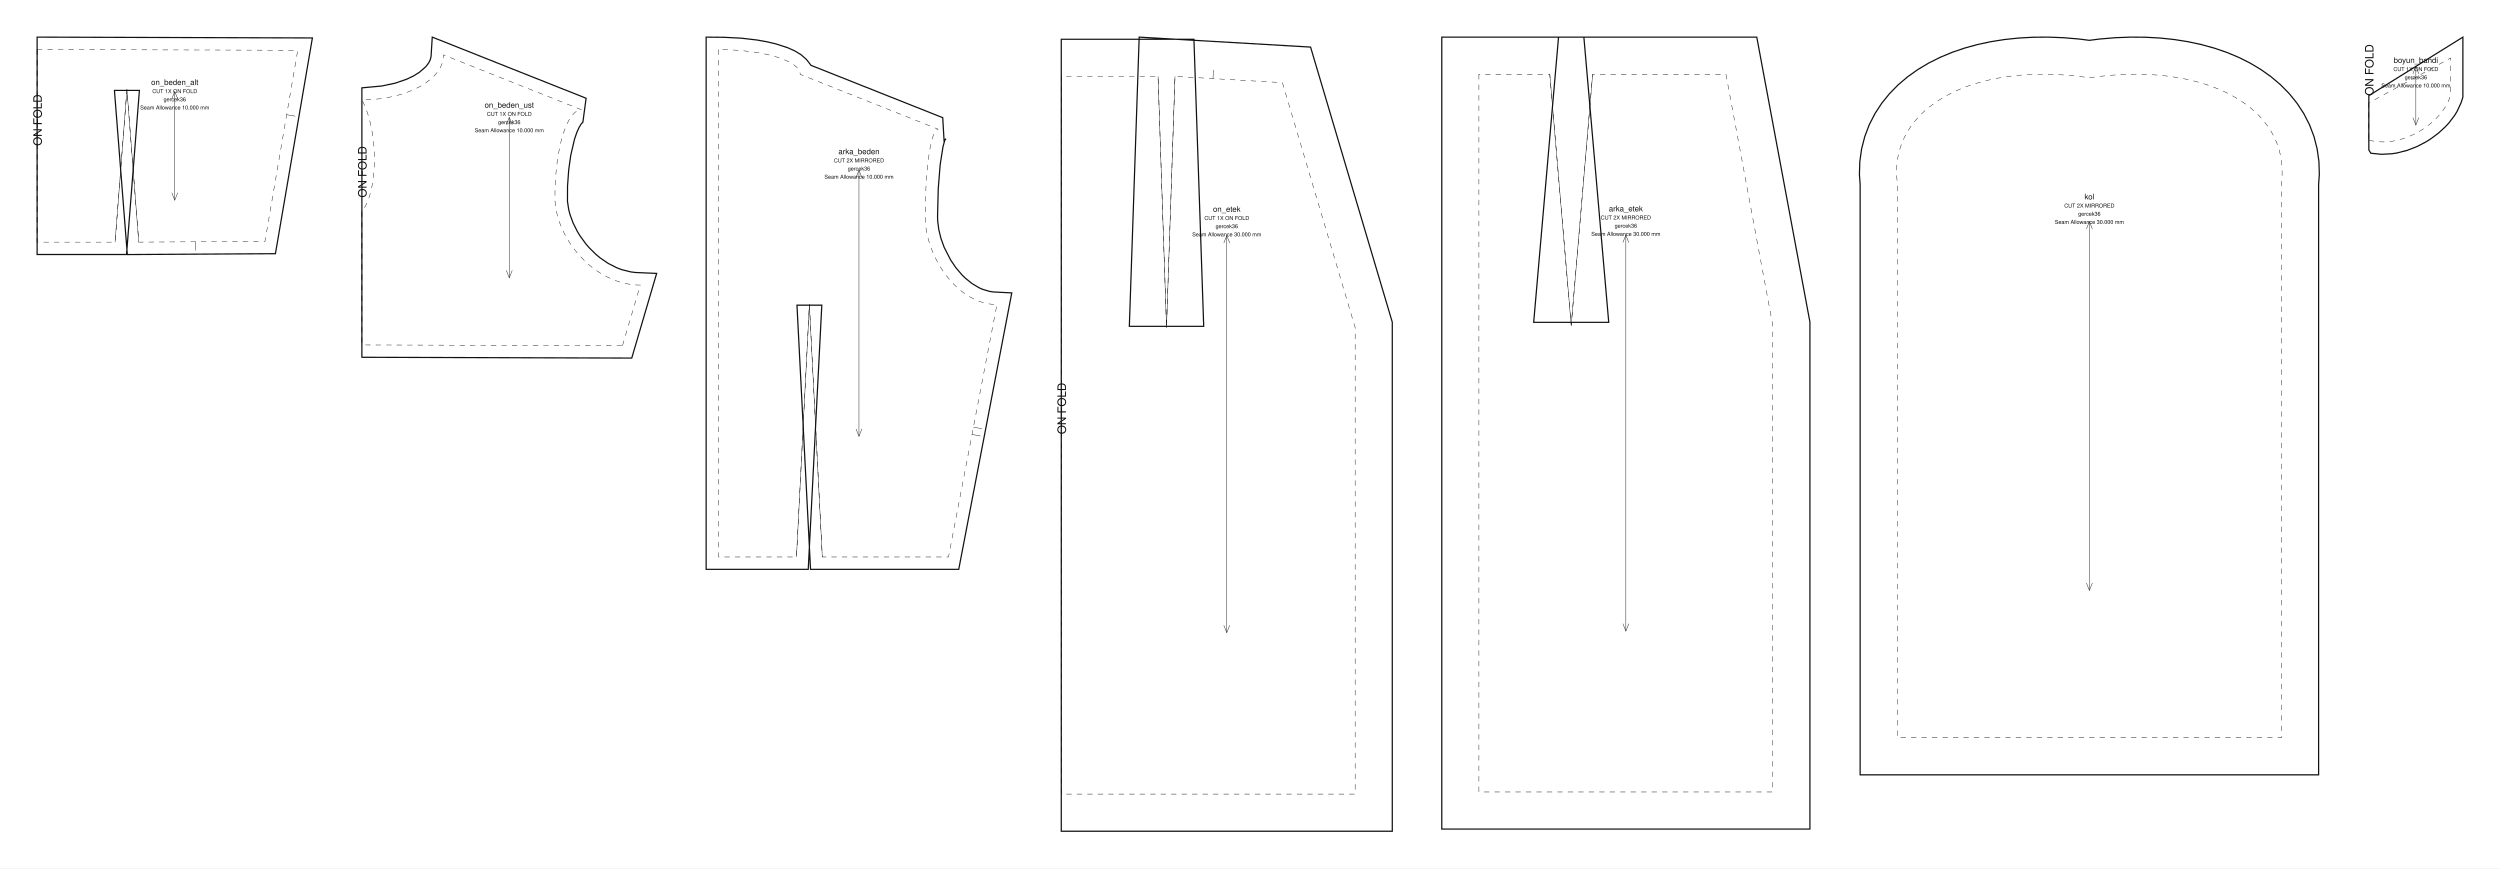
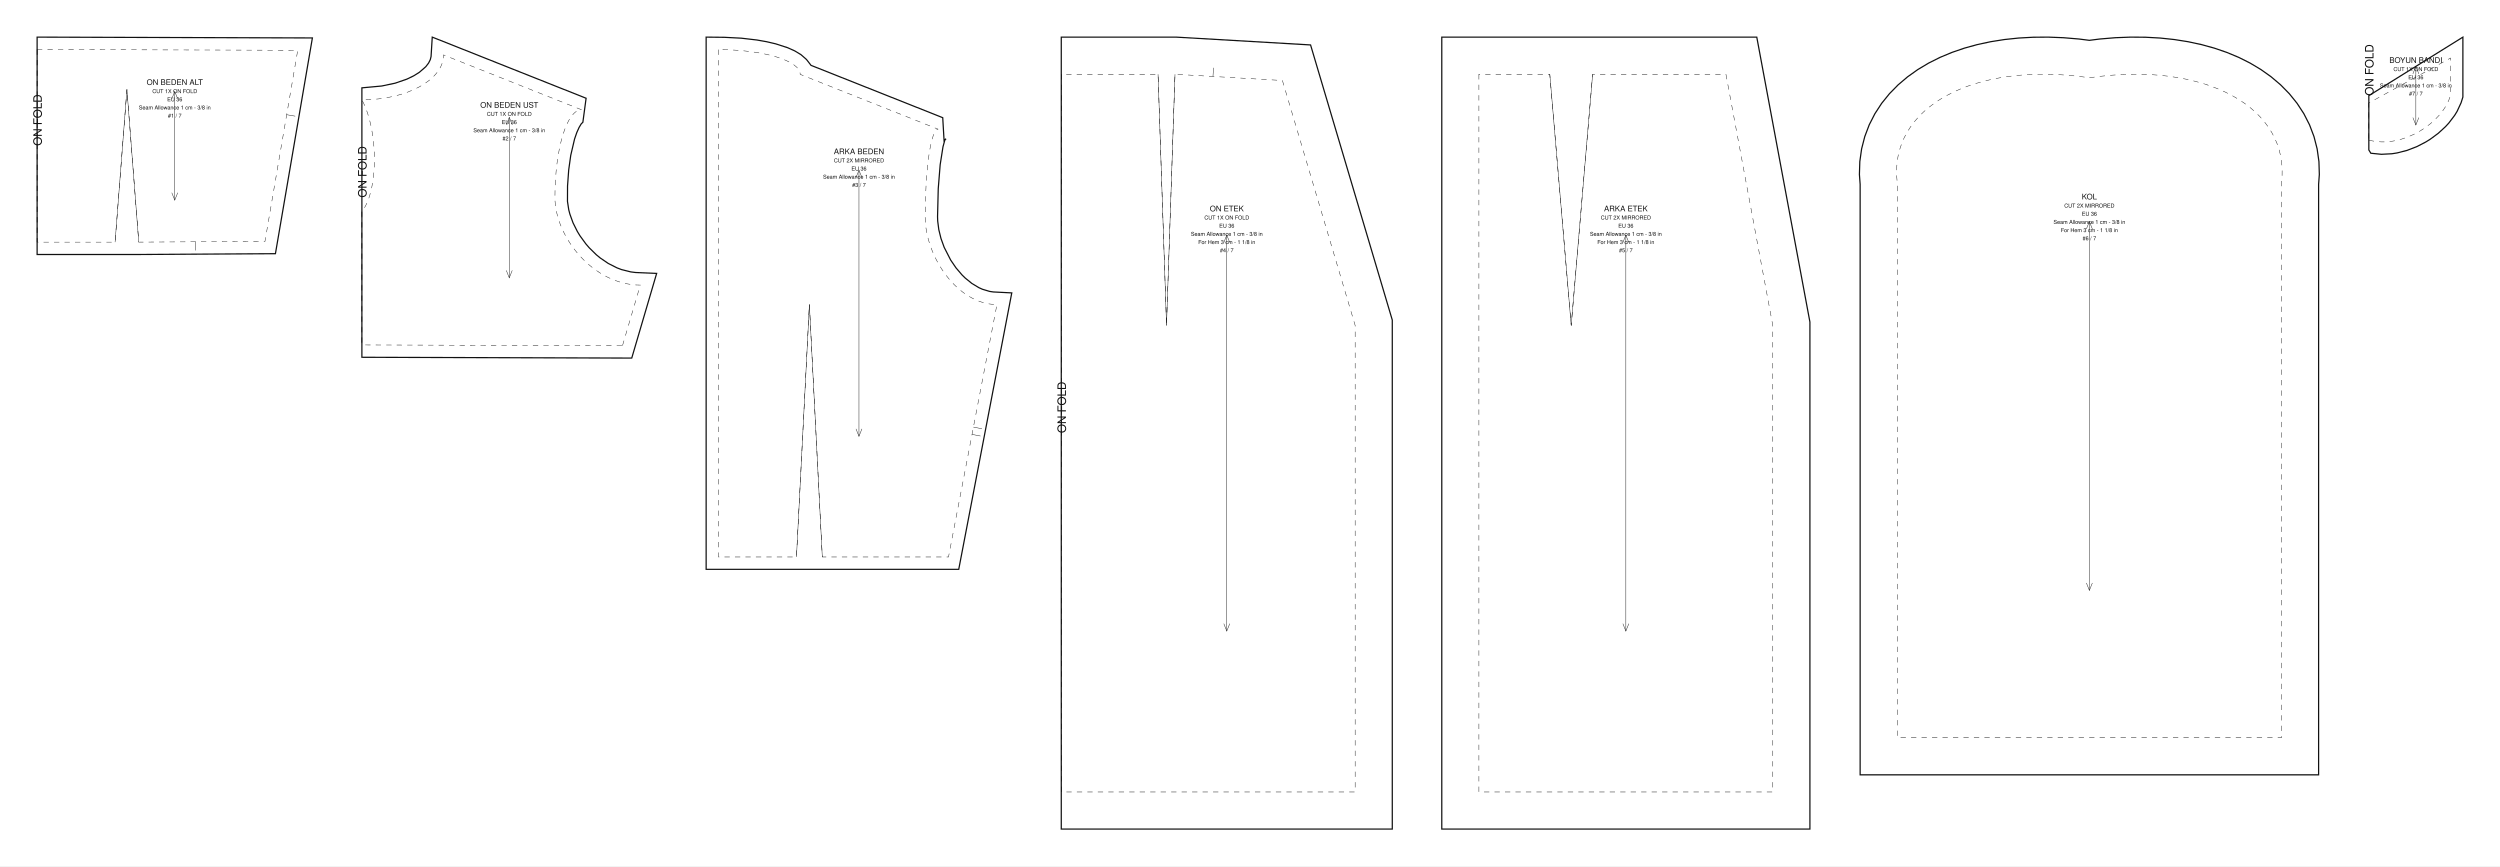
- <svg xmlns="http://www.w3.org/2000/svg" data-ops="14" viewBox="0 0 2020.320 701.733" width="2020.320mm" height="701.733mm" data-scale="1:1" data-unit-mm="1" data-sheet="stitchu-pattern-sheet-v1" data-graf="taban-elbise" data-body="gercek36" data-parca="7">
-   <rect width="2020.320" height="701.733" fill="#ffffff" />
+ <svg xmlns="http://www.w3.org/2000/svg" data-ops="14" viewBox="0 0 2020.320 700.000" width="2020.320mm" height="700.000mm" data-scale="1:1" data-unit-mm="1" data-sheet="stitchu-pattern-sheet-v1" data-graf="taban-elbise" data-body="gercek36" data-parca="7">
+   <rect width="2020.320" height="700.000" fill="#ffffff" />
  <g font-family="Helvetica,Arial,sans-serif" fill="none" stroke="#111111">
    <g data-panel="on_beden_alt">
-       <path data-katman="1" data-tur="kesim" stroke-width="1.000" d="M 30.000 30.000 L 30.000 205.664 L 102.254 205.664 L 112.657 73.058 L 92.479 73.058 L 102.886 205.719 L 222.577 205.010 L 252.454 30.658 Z" />
+       <path data-katman="1" data-tur="kesim" stroke-width="1.000" d="M 30.000 30.000 L 30.000 205.664 L 112.166 205.664 L 222.577 205.010 L 252.454 30.658 Z" />
      <path data-katman="14" data-tur="dikis" stroke-width="0.350" stroke-dasharray="4.233 4.233" d="M 30.000 40.028 L 30.000 195.664 L 93.000 195.664 L 102.568 72.294 L 112.136 195.664 L 214.136 195.060 L 240.600 40.624 L 30.000 40.028 Z" />
      <path data-katman="6" data-tur="kat" stroke-width="0.350" stroke-dasharray="4.233 4.233" d="M 30.000 40.028 L 30.000 195.664" />
-       <text data-katman="15" x="33.760" y="117.860" font-size="9.400" fill="#111111" stroke="none" transform="rotate(-90 33.760 117.860)">ON FOLD</text>
+       <text data-katman="15" x="33.760" y="117.832" font-size="9.400" fill="#111111" stroke="none" transform="rotate(-90 33.760 117.832)">ON FOLD</text>
      <path data-katman="8" data-tur="pens" data-edge="dart_on_beden.1" stroke-width="0.350" d="M 93.000 195.664 L 102.568 72.294" />
      <path data-katman="8" data-tur="pens" data-edge="dart_on_beden.2" stroke-width="0.350" d="M 102.568 72.294 L 112.136 195.664" />
      <path data-katman="4" data-tur="centik" data-edge="waist_front.2" stroke-width="0.350" d="M 158.036 195.392 L 158.077 202.392" />
      <path data-katman="4" data-tur="centik" data-edge="side_front.1" stroke-width="0.350" d="M 231.678 92.692 L 238.577 93.874" />
-       <path data-katman="7" data-tur="grain" stroke-width="0.350" d="M 141.227 73.930 L 141.227 161.790" />
-       <path data-katman="7" data-tur="grainOk" stroke-width="0.350" d="M 143.627 79.930 L 141.227 73.930 L 138.827 79.930" />
-       <path data-katman="7" data-tur="grainOk" stroke-width="0.350" d="M 138.827 155.790 L 141.227 161.790 L 143.627 155.790" />
-       <text data-katman="15" x="141.227" y="68.658" text-anchor="middle" font-size="6.300" fill="#111111" stroke="none">on_beden_alt</text>
-       <text data-katman="15" x="141.227" y="75.258" text-anchor="middle" font-size="4.400" fill="#111111" stroke="none">CUT 1X ON FOLD</text>
-       <text data-katman="15" x="141.227" y="81.858" text-anchor="middle" font-size="4.400" fill="#111111" stroke="none">gercek36</text>
-       <text data-katman="15" x="141.227" y="88.458" text-anchor="middle" font-size="4.400" fill="#111111" stroke="none">Seam Allowance 10.000 mm</text>
+       <path data-katman="7" data-tur="grain" stroke-width="0.350" d="M 141.227 73.916 L 141.227 161.748" />
+       <path data-katman="7" data-tur="grainOk" stroke-width="0.350" d="M 143.627 79.916 L 141.227 73.916 L 138.827 79.916" />
+       <path data-katman="7" data-tur="grainOk" stroke-width="0.350" d="M 138.827 155.748 L 141.227 161.748 L 143.627 155.748" />
+       <text data-katman="15" x="141.227" y="68.646" text-anchor="middle" font-size="6.300" fill="#111111" stroke="none">ON BEDEN ALT</text>
+       <text data-katman="15" x="141.227" y="75.246" text-anchor="middle" font-size="4.400" fill="#111111" stroke="none">CUT 1X ON FOLD</text>
+       <text data-katman="15" x="141.227" y="81.846" text-anchor="middle" font-size="4.400" fill="#111111" stroke="none">EU 36</text>
+       <text data-katman="15" x="141.227" y="88.446" text-anchor="middle" font-size="4.400" fill="#111111" stroke="none">Seam Allowance 1 cm - 3/8 in</text>
+       <text data-katman="15" x="141.227" y="95.046" text-anchor="middle" font-size="4.400" fill="#111111" stroke="none">#1 / 7</text>
    </g>
    <g data-panel="on_beden_ust">
      <path data-katman="1" data-tur="kesim" stroke-width="1.000" d="M 510.530 289.372 L 530.656 220.942 L 513.571 220.217 L 509.751 219.733 L 502.287 217.856 L 498.654 216.486 L 491.629 212.946 L 485.008 208.433 L 481.882 205.852 L 476.067 200.133 L 473.406 197.036 L 468.642 190.472 L 466.564 187.051 L 463.069 180.047 L 460.521 172.994 L 459.621 169.512 L 458.590 162.765 L 458.642 150.338 L 459.586 137.319 L 461.235 125.533 L 464.320 112.351 L 466.124 107.115 L 467.980 102.977 L 469.705 100.111 L 471.214 98.611 L 470.793 98.822 L 471.057 98.630 L 473.646 79.397 L 349.317 30.000 L 348.357 45.659 L 347.723 48.223 L 346.342 50.974 L 344.076 53.915 L 338.896 58.424 L 334.298 61.295 L 328.868 63.923 L 319.361 67.211 L 308.502 69.505 L 292.454 70.988 L 292.454 288.726 Z" />
      <path data-katman="14" data-tur="dikis" stroke-width="0.350" stroke-dasharray="4.233 4.233" d="M 503.054 279.351 L 517.454 230.391 C 479.346 230.391 448.454 191.261 448.454 159.541 C 448.454 120.411 458.079 88.691 469.954 88.691 L 358.454 44.391 C 358.454 64.439 328.904 80.691 292.454 80.691 C 305.954 105.276 305.954 154.446 292.454 170.836 L 292.454 278.755 L 503.054 279.351 Z" />
      <path data-katman="6" data-tur="kat" stroke-width="0.350" stroke-dasharray="4.233 4.233" d="M 292.454 170.836 L 292.454 278.755" />
      <text data-katman="15" x="296.214" y="159.686" font-size="9.400" fill="#111111" stroke="none" transform="rotate(-90 296.214 159.686)">ON FOLD</text>
      <path data-katman="7" data-tur="grain" stroke-width="0.350" d="M 411.555 94.843 L 411.555 224.529" />
      <path data-katman="7" data-tur="grainOk" stroke-width="0.350" d="M 413.955 100.843 L 411.555 94.843 L 409.155 100.843" />
      <path data-katman="7" data-tur="grainOk" stroke-width="0.350" d="M 409.155 218.529 L 411.555 224.529 L 413.955 218.529" />
-       <text data-katman="15" x="411.555" y="87.062" text-anchor="middle" font-size="6.300" fill="#111111" stroke="none">on_beden_ust</text>
+       <text data-katman="15" x="411.555" y="87.062" text-anchor="middle" font-size="6.300" fill="#111111" stroke="none">ON BEDEN UST</text>
      <text data-katman="15" x="411.555" y="93.662" text-anchor="middle" font-size="4.400" fill="#111111" stroke="none">CUT 1X ON FOLD</text>
-       <text data-katman="15" x="411.555" y="100.262" text-anchor="middle" font-size="4.400" fill="#111111" stroke="none">gercek36</text>
-       <text data-katman="15" x="411.555" y="106.862" text-anchor="middle" font-size="4.400" fill="#111111" stroke="none">Seam Allowance 10.000 mm</text>
+       <text data-katman="15" x="411.555" y="100.262" text-anchor="middle" font-size="4.400" fill="#111111" stroke="none">EU 36</text>
+       <text data-katman="15" x="411.555" y="106.862" text-anchor="middle" font-size="4.400" fill="#111111" stroke="none">Seam Allowance 1 cm - 3/8 in</text>
+       <text data-katman="15" x="411.555" y="113.462" text-anchor="middle" font-size="4.400" fill="#111111" stroke="none">#2 / 7</text>
    </g>
    <g data-panel="arka_beden">
-       <path data-katman="1" data-tur="kesim" stroke-width="1.000" d="M 570.656 30.000 L 570.656 460.103 L 653.158 460.103 L 664.127 246.611 L 644.049 246.611 L 655.019 460.103 L 774.784 460.103 L 817.643 236.695 L 802.685 235.940 L 799.749 235.497 L 793.938 233.757 L 791.065 232.469 L 785.424 229.085 L 780.013 224.696 L 777.432 222.161 L 772.593 216.500 L 768.281 210.186 L 763.015 199.876 L 760.430 192.718 L 758.667 185.558 L 757.774 178.600 L 757.657 175.110 L 758.223 152.496 L 759.779 133.098 L 762.053 118.652 L 763.504 113.298 L 764.492 112.139 L 763.735 112.698 L 763.005 114.872 L 761.849 95.109 L 655.432 52.829 L 651.742 48.076 L 647.317 44.194 L 642.253 41.128 L 636.562 38.571 L 626.827 35.422 L 619.566 33.721 L 611.733 32.331 L 599.033 30.851 L 585.380 30.150 Z" />
+       <path data-katman="1" data-tur="kesim" stroke-width="1.000" d="M 570.656 30.000 L 570.656 460.103 L 774.784 460.103 L 817.643 236.695 L 802.685 235.940 L 799.749 235.497 L 793.938 233.757 L 791.065 232.469 L 785.424 229.085 L 780.013 224.696 L 777.432 222.161 L 772.593 216.500 L 768.281 210.186 L 763.015 199.876 L 760.430 192.718 L 758.667 185.558 L 757.774 178.600 L 757.657 175.110 L 758.223 152.496 L 759.779 133.098 L 762.053 118.652 L 763.504 113.298 L 764.492 112.139 L 763.735 112.698 L 763.005 114.872 L 761.849 95.109 L 655.432 52.829 L 651.742 48.076 L 647.317 44.194 L 642.253 41.128 L 636.562 38.571 L 626.827 35.422 L 619.566 33.721 L 611.733 32.331 L 599.033 30.851 L 585.380 30.150 Z" />
      <path data-katman="14" data-tur="dikis" stroke-width="0.350" stroke-dasharray="4.233 4.233" d="M 580.656 40.103 L 580.656 450.103 L 643.656 450.103 L 654.088 246.103 L 664.520 450.103 L 766.520 450.103 L 805.656 246.103 C 773.624 246.103 747.656 206.973 747.656 175.253 C 747.656 136.123 752.357 104.403 758.156 104.403 L 646.656 60.103 C 646.656 49.057 617.107 40.103 580.656 40.103 Z" />
      <path data-katman="8" data-tur="pens" data-edge="dart_arka_beden.1" stroke-width="0.350" d="M 643.656 450.103 L 654.088 246.103" />
      <path data-katman="8" data-tur="pens" data-edge="dart_arka_beden.2" stroke-width="0.350" d="M 654.088 246.103 L 664.520 450.103" />
      <path data-katman="4" data-tur="centik" data-edge="side_back" stroke-width="0.350" d="M 785.523 351.049 L 792.398 352.368" />
      <path data-katman="4" data-tur="centik" data-edge="side_back" stroke-width="0.350" d="M 786.654 345.156 L 793.528 346.475" />
      <path data-katman="7" data-tur="grain" stroke-width="0.350" d="M 694.150 137.526 L 694.150 352.577" />
      <path data-katman="7" data-tur="grainOk" stroke-width="0.350" d="M 696.550 143.526 L 694.150 137.526 L 691.750 143.526" />
      <path data-katman="7" data-tur="grainOk" stroke-width="0.350" d="M 691.750 346.577 L 694.150 352.577 L 696.550 346.577" />
-       <text data-katman="15" x="694.150" y="124.623" text-anchor="middle" font-size="6.300" fill="#111111" stroke="none">arka_beden</text>
+       <text data-katman="15" x="694.150" y="124.623" text-anchor="middle" font-size="6.300" fill="#111111" stroke="none">ARKA BEDEN</text>
      <text data-katman="15" x="694.150" y="131.223" text-anchor="middle" font-size="4.400" fill="#111111" stroke="none">CUT 2X MIRRORED</text>
-       <text data-katman="15" x="694.150" y="137.823" text-anchor="middle" font-size="4.400" fill="#111111" stroke="none">gercek36</text>
-       <text data-katman="15" x="694.150" y="144.423" text-anchor="middle" font-size="4.400" fill="#111111" stroke="none">Seam Allowance 10.000 mm</text>
+       <text data-katman="15" x="694.150" y="137.823" text-anchor="middle" font-size="4.400" fill="#111111" stroke="none">EU 36</text>
+       <text data-katman="15" x="694.150" y="144.423" text-anchor="middle" font-size="4.400" fill="#111111" stroke="none">Seam Allowance 1 cm - 3/8 in</text>
+       <text data-katman="15" x="694.150" y="151.023" text-anchor="middle" font-size="4.400" fill="#111111" stroke="none">#3 / 7</text>
    </g>
    <g data-panel="on_etek">
-       <path data-katman="1" data-tur="kesim" stroke-width="1.000" d="M 857.643 31.733 L 857.643 671.733 L 1125.143 671.733 L 1125.143 260.372 L 1059.110 38.050 L 920.605 30.000 L 912.647 263.723 L 972.750 263.723 L 964.851 31.733 Z" />
-       <path data-katman="14" data-tur="dikis" stroke-width="0.350" stroke-dasharray="4.233 4.233" d="M 857.643 61.733 L 857.643 641.733 L 1095.143 641.733 L 1095.143 264.733 L 1036.347 66.778 L 949.551 61.733 L 942.699 264.733 L 935.847 61.733 L 857.643 61.733 Z" />
-       <path data-katman="6" data-tur="kat" stroke-width="0.350" stroke-dasharray="4.233 4.233" d="M 857.643 61.733 L 857.643 641.733" />
-       <text data-katman="15" x="861.403" y="350.867" font-size="9.400" fill="#111111" stroke="none" transform="rotate(-90 861.403 350.867)">ON FOLD</text>
-       <path data-katman="8" data-tur="pens" data-edge="dart_on_etek.1" stroke-width="0.350" d="M 949.551 61.733 L 942.699 264.733" />
-       <path data-katman="8" data-tur="pens" data-edge="dart_on_etek.2" stroke-width="0.350" d="M 942.699 264.733 L 935.847 61.733" />
-       <path data-katman="4" data-tur="centik" data-edge="waist_front.1" stroke-width="0.350" d="M 980.244 63.517 L 980.650 56.529" />
-       <path data-katman="7" data-tur="grain" stroke-width="0.350" d="M 991.393 190.433 L 991.393 511.300" />
-       <path data-katman="7" data-tur="grainOk" stroke-width="0.350" d="M 993.793 196.433 L 991.393 190.433 L 988.993 196.433" />
-       <path data-katman="7" data-tur="grainOk" stroke-width="0.350" d="M 988.993 505.300 L 991.393 511.300 L 993.793 505.300" />
-       <text data-katman="15" x="991.393" y="171.181" text-anchor="middle" font-size="6.300" fill="#111111" stroke="none">on_etek</text>
-       <text data-katman="15" x="991.393" y="177.781" text-anchor="middle" font-size="4.400" fill="#111111" stroke="none">CUT 1X ON FOLD</text>
-       <text data-katman="15" x="991.393" y="184.381" text-anchor="middle" font-size="4.400" fill="#111111" stroke="none">gercek36</text>
-       <text data-katman="15" x="991.393" y="190.981" text-anchor="middle" font-size="4.400" fill="#111111" stroke="none">Seam Allowance 30.000 mm</text>
+       <path data-katman="1" data-tur="kesim" stroke-width="1.000" d="M 857.643 30.000 L 857.643 670.000 L 1125.143 670.000 L 1125.143 258.639 L 1059.110 36.317 L 950.422 30.000 L 935.847 30.000 Z" />
+       <path data-katman="14" data-tur="dikis" stroke-width="0.350" stroke-dasharray="4.233 4.233" d="M 857.643 60.000 L 857.643 640.000 L 1095.143 640.000 L 1095.143 263.000 L 1036.347 65.045 L 949.551 60.000 L 942.699 263.000 L 935.847 60.000 L 857.643 60.000 Z" />
+       <path data-katman="6" data-tur="kat" stroke-width="0.350" stroke-dasharray="4.233 4.233" d="M 857.643 60.000 L 857.643 640.000" />
+       <text data-katman="15" x="861.403" y="350.000" font-size="9.400" fill="#111111" stroke="none" transform="rotate(-90 861.403 350.000)">ON FOLD</text>
+       <path data-katman="8" data-tur="pens" data-edge="dart_on_etek.1" stroke-width="0.350" d="M 949.551 60.000 L 942.699 263.000" />
+       <path data-katman="8" data-tur="pens" data-edge="dart_on_etek.2" stroke-width="0.350" d="M 942.699 263.000 L 935.847 60.000" />
+       <path data-katman="4" data-tur="centik" data-edge="waist_front.1" stroke-width="0.350" d="M 980.244 61.784 L 980.650 54.796" />
+       <path data-katman="7" data-tur="grain" stroke-width="0.350" d="M 991.393 190.000 L 991.393 510.000" />
+       <path data-katman="7" data-tur="grainOk" stroke-width="0.350" d="M 993.793 196.000 L 991.393 190.000 L 988.993 196.000" />
+       <path data-katman="7" data-tur="grainOk" stroke-width="0.350" d="M 988.993 504.000 L 991.393 510.000 L 993.793 504.000" />
+       <text data-katman="15" x="991.393" y="170.800" text-anchor="middle" font-size="6.300" fill="#111111" stroke="none">ON ETEK</text>
+       <text data-katman="15" x="991.393" y="177.400" text-anchor="middle" font-size="4.400" fill="#111111" stroke="none">CUT 1X ON FOLD</text>
+       <text data-katman="15" x="991.393" y="184.000" text-anchor="middle" font-size="4.400" fill="#111111" stroke="none">EU 36</text>
+       <text data-katman="15" x="991.393" y="190.600" text-anchor="middle" font-size="4.400" fill="#111111" stroke="none">Seam Allowance 1 cm - 3/8 in</text>
+       <text data-katman="15" x="991.393" y="197.200" text-anchor="middle" font-size="4.400" fill="#111111" stroke="none">For Hem 3 cm - 1 1/8 in</text>
+       <text data-katman="15" x="991.393" y="203.800" text-anchor="middle" font-size="4.400" fill="#111111" stroke="none">#4 / 7</text>
    </g>
    <g data-panel="arka_etek">
-       <path data-katman="1" data-tur="kesim" stroke-width="1.000" d="M 1165.143 30.000 L 1165.143 670.000 L 1462.643 670.000 L 1462.643 260.226 L 1419.694 30.000 L 1259.501 30.000 L 1239.413 260.487 L 1300.059 260.487 L 1279.972 30.000 Z" />
+       <path data-katman="1" data-tur="kesim" stroke-width="1.000" d="M 1165.143 30.000 L 1165.143 670.000 L 1462.643 670.000 L 1462.643 260.226 L 1419.694 30.000 L 1252.421 30.000 Z" />
      <path data-katman="14" data-tur="dikis" stroke-width="0.350" stroke-dasharray="4.233 4.233" d="M 1195.143 60.000 L 1195.143 640.000 L 1432.643 640.000 L 1432.643 263.000 L 1394.773 60.000 L 1287.051 60.000 L 1269.736 263.000 L 1252.421 60.000 L 1195.143 60.000 Z" />
      <path data-katman="8" data-tur="pens" data-edge="dart_arka_etek.1" stroke-width="0.350" d="M 1287.051 60.000 L 1269.736 263.000" />
      <path data-katman="8" data-tur="pens" data-edge="dart_arka_etek.2" stroke-width="0.350" d="M 1269.736 263.000 L 1252.421 60.000" />
      <path data-katman="7" data-tur="grain" stroke-width="0.350" d="M 1313.893 190.000 L 1313.893 510.000" />
      <path data-katman="7" data-tur="grainOk" stroke-width="0.350" d="M 1316.293 196.000 L 1313.893 190.000 L 1311.493 196.000" />
      <path data-katman="7" data-tur="grainOk" stroke-width="0.350" d="M 1311.493 504.000 L 1313.893 510.000 L 1316.293 504.000" />
-       <text data-katman="15" x="1313.893" y="170.800" text-anchor="middle" font-size="6.300" fill="#111111" stroke="none">arka_etek</text>
+       <text data-katman="15" x="1313.893" y="170.800" text-anchor="middle" font-size="6.300" fill="#111111" stroke="none">ARKA ETEK</text>
      <text data-katman="15" x="1313.893" y="177.400" text-anchor="middle" font-size="4.400" fill="#111111" stroke="none">CUT 2X MIRRORED</text>
-       <text data-katman="15" x="1313.893" y="184.000" text-anchor="middle" font-size="4.400" fill="#111111" stroke="none">gercek36</text>
-       <text data-katman="15" x="1313.893" y="190.600" text-anchor="middle" font-size="4.400" fill="#111111" stroke="none">Seam Allowance 30.000 mm</text>
+       <text data-katman="15" x="1313.893" y="184.000" text-anchor="middle" font-size="4.400" fill="#111111" stroke="none">EU 36</text>
+       <text data-katman="15" x="1313.893" y="190.600" text-anchor="middle" font-size="4.400" fill="#111111" stroke="none">Seam Allowance 1 cm - 3/8 in</text>
+       <text data-katman="15" x="1313.893" y="197.200" text-anchor="middle" font-size="4.400" fill="#111111" stroke="none">For Hem 3 cm - 1 1/8 in</text>
+       <text data-katman="15" x="1313.893" y="203.800" text-anchor="middle" font-size="4.400" fill="#111111" stroke="none">#5 / 7</text>
    </g>
    <g data-panel="kol">
      <path data-katman="1" data-tur="kesim" stroke-width="1.000" d="M 1688.481 32.594 L 1696.881 31.526 L 1709.465 30.476 L 1721.799 30.000 L 1733.863 30.090 L 1745.640 30.741 L 1757.109 31.948 L 1768.254 33.711 L 1779.056 36.031 L 1789.494 38.910 L 1799.549 42.357 L 1809.194 46.380 L 1818.403 50.995 L 1827.140 56.218 L 1835.361 62.065 L 1843.012 68.553 L 1850.025 75.692 L 1856.321 83.479 L 1861.810 91.892 L 1866.399 100.888 L 1870.001 110.395 L 1872.547 120.322 L 1873.992 130.562 L 1874.320 141.008 L 1873.731 148.964 L 1873.731 626.156 L 1503.231 626.156 L 1503.231 148.964 L 1502.643 141.008 L 1502.971 130.562 L 1504.416 120.322 L 1506.962 110.395 L 1510.564 100.888 L 1515.153 91.892 L 1520.642 83.479 L 1526.938 75.692 L 1533.951 68.553 L 1541.602 62.065 L 1549.823 56.218 L 1558.560 50.995 L 1567.769 46.380 L 1577.414 42.357 L 1587.469 38.910 L 1597.907 36.031 L 1608.709 33.711 L 1619.854 31.948 L 1631.323 30.741 L 1643.099 30.090 L 1655.164 30.000 L 1667.498 30.476 L 1680.082 31.526 Z" />
      <path data-katman="14" data-tur="dikis" stroke-width="0.350" stroke-dasharray="4.233 4.233" d="M 1688.481 62.836 C 1781.833 48.941 1851.341 87.006 1843.731 147.856 L 1843.731 596.156 L 1533.231 596.156 L 1533.231 147.856 C 1525.622 87.006 1595.130 48.941 1688.481 62.836 Z" />
      <path data-katman="7" data-tur="grain" stroke-width="0.350" d="M 1688.481 179.039 L 1688.481 477.117" />
      <path data-katman="7" data-tur="grainOk" stroke-width="0.350" d="M 1690.881 185.039 L 1688.481 179.039 L 1686.081 185.039" />
      <path data-katman="7" data-tur="grainOk" stroke-width="0.350" d="M 1686.081 471.117 L 1688.481 477.117 L 1690.881 471.117" />
-       <text data-katman="15" x="1688.481" y="161.154" text-anchor="middle" font-size="6.300" fill="#111111" stroke="none">kol</text>
+       <text data-katman="15" x="1688.481" y="161.154" text-anchor="middle" font-size="6.300" fill="#111111" stroke="none">KOL</text>
      <text data-katman="15" x="1688.481" y="167.754" text-anchor="middle" font-size="4.400" fill="#111111" stroke="none">CUT 2X MIRRORED</text>
-       <text data-katman="15" x="1688.481" y="174.354" text-anchor="middle" font-size="4.400" fill="#111111" stroke="none">gercek36</text>
-       <text data-katman="15" x="1688.481" y="180.954" text-anchor="middle" font-size="4.400" fill="#111111" stroke="none">Seam Allowance 30.000 mm</text>
+       <text data-katman="15" x="1688.481" y="174.354" text-anchor="middle" font-size="4.400" fill="#111111" stroke="none">EU 36</text>
+       <text data-katman="15" x="1688.481" y="180.954" text-anchor="middle" font-size="4.400" fill="#111111" stroke="none">Seam Allowance 1 cm - 3/8 in</text>
+       <text data-katman="15" x="1688.481" y="187.554" text-anchor="middle" font-size="4.400" fill="#111111" stroke="none">For Hem 3 cm - 1 1/8 in</text>
+       <text data-katman="15" x="1688.481" y="194.154" text-anchor="middle" font-size="4.400" fill="#111111" stroke="none">#6 / 7</text>
    </g>
    <g data-panel="boyun_bandi">
      <path data-katman="1" data-tur="kesim" stroke-width="1.000" d="M 1914.320 121.193 L 1915.938 123.836 L 1924.508 124.694 L 1932.991 124.250 L 1937.159 123.594 L 1945.284 121.511 L 1953.058 118.512 L 1960.398 114.714 L 1963.879 112.547 L 1970.410 107.732 L 1976.287 102.334 L 1978.950 99.434 L 1983.650 93.258 L 1985.653 89.987 L 1988.857 83.086 L 1990.320 78.454 L 1990.320 30.000 L 1914.320 77.300 Z" />
      <path data-katman="14" data-tur="dikis" stroke-width="0.350" stroke-dasharray="4.233 4.233" d="M 1914.320 113.213 C 1941.510 120.649 1974.510 98.869 1980.320 76.913 L 1980.320 46.913 L 1914.320 83.213 L 1914.320 113.213 Z" />
      <path data-katman="6" data-tur="kat" stroke-width="0.350" stroke-dasharray="4.233 4.233" d="M 1914.320 83.213 L 1914.320 113.213" />
      <text data-katman="15" x="1918.080" y="77.347" font-size="9.400" fill="#111111" stroke="none" transform="rotate(-90 1918.080 77.347)">ON FOLD</text>
      <path data-katman="7" data-tur="grain" stroke-width="0.350" d="M 1952.320 53.673 L 1952.320 101.020" />
      <path data-katman="7" data-tur="grainOk" stroke-width="0.350" d="M 1954.720 59.673 L 1952.320 53.673 L 1949.920 59.673" />
      <path data-katman="7" data-tur="grainOk" stroke-width="0.350" d="M 1949.920 95.020 L 1952.320 101.020 L 1954.720 95.020" />
-       <text data-katman="15" x="1952.320" y="50.833" text-anchor="middle" font-size="6.300" fill="#111111" stroke="none">boyun_bandi</text>
+       <text data-katman="15" x="1952.320" y="50.833" text-anchor="middle" font-size="6.300" fill="#111111" stroke="none">BOYUN BANDI</text>
      <text data-katman="15" x="1952.320" y="57.433" text-anchor="middle" font-size="4.400" fill="#111111" stroke="none">CUT 1X ON FOLD</text>
-       <text data-katman="15" x="1952.320" y="64.033" text-anchor="middle" font-size="4.400" fill="#111111" stroke="none">gercek36</text>
-       <text data-katman="15" x="1952.320" y="70.633" text-anchor="middle" font-size="4.400" fill="#111111" stroke="none">Seam Allowance 10.000 mm</text>
+       <text data-katman="15" x="1952.320" y="64.033" text-anchor="middle" font-size="4.400" fill="#111111" stroke="none">EU 36</text>
+       <text data-katman="15" x="1952.320" y="70.633" text-anchor="middle" font-size="4.400" fill="#111111" stroke="none">Seam Allowance 1 cm - 3/8 in</text>
+       <text data-katman="15" x="1952.320" y="77.233" text-anchor="middle" font-size="4.400" fill="#111111" stroke="none">#7 / 7</text>
    </g>
  </g>
</svg>
